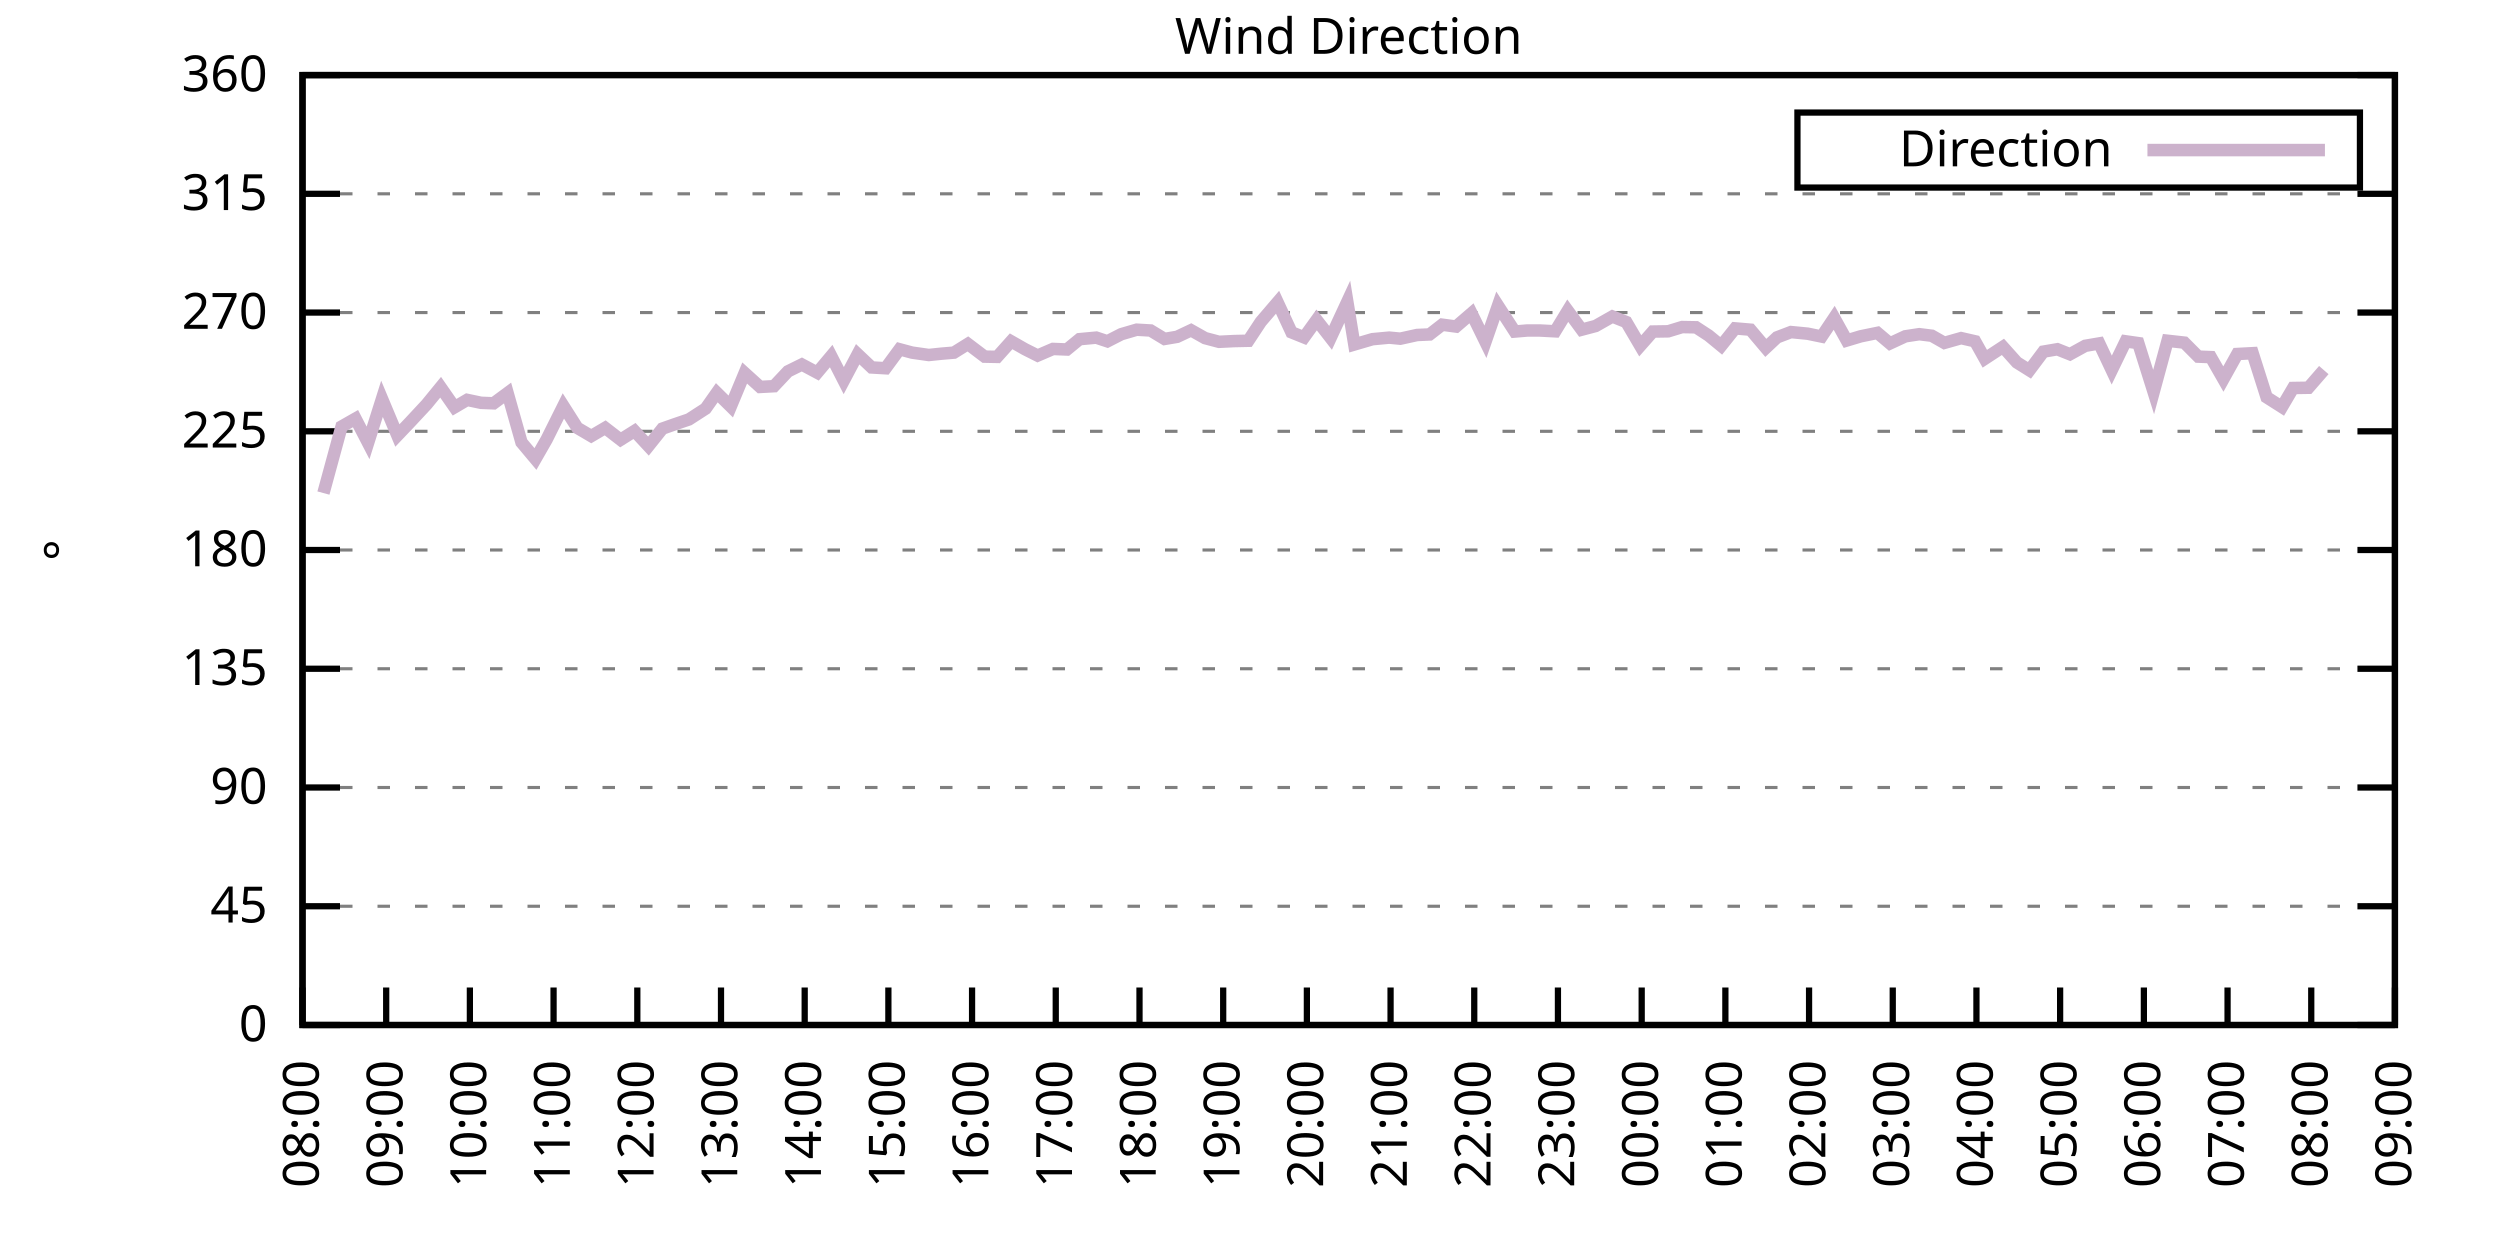
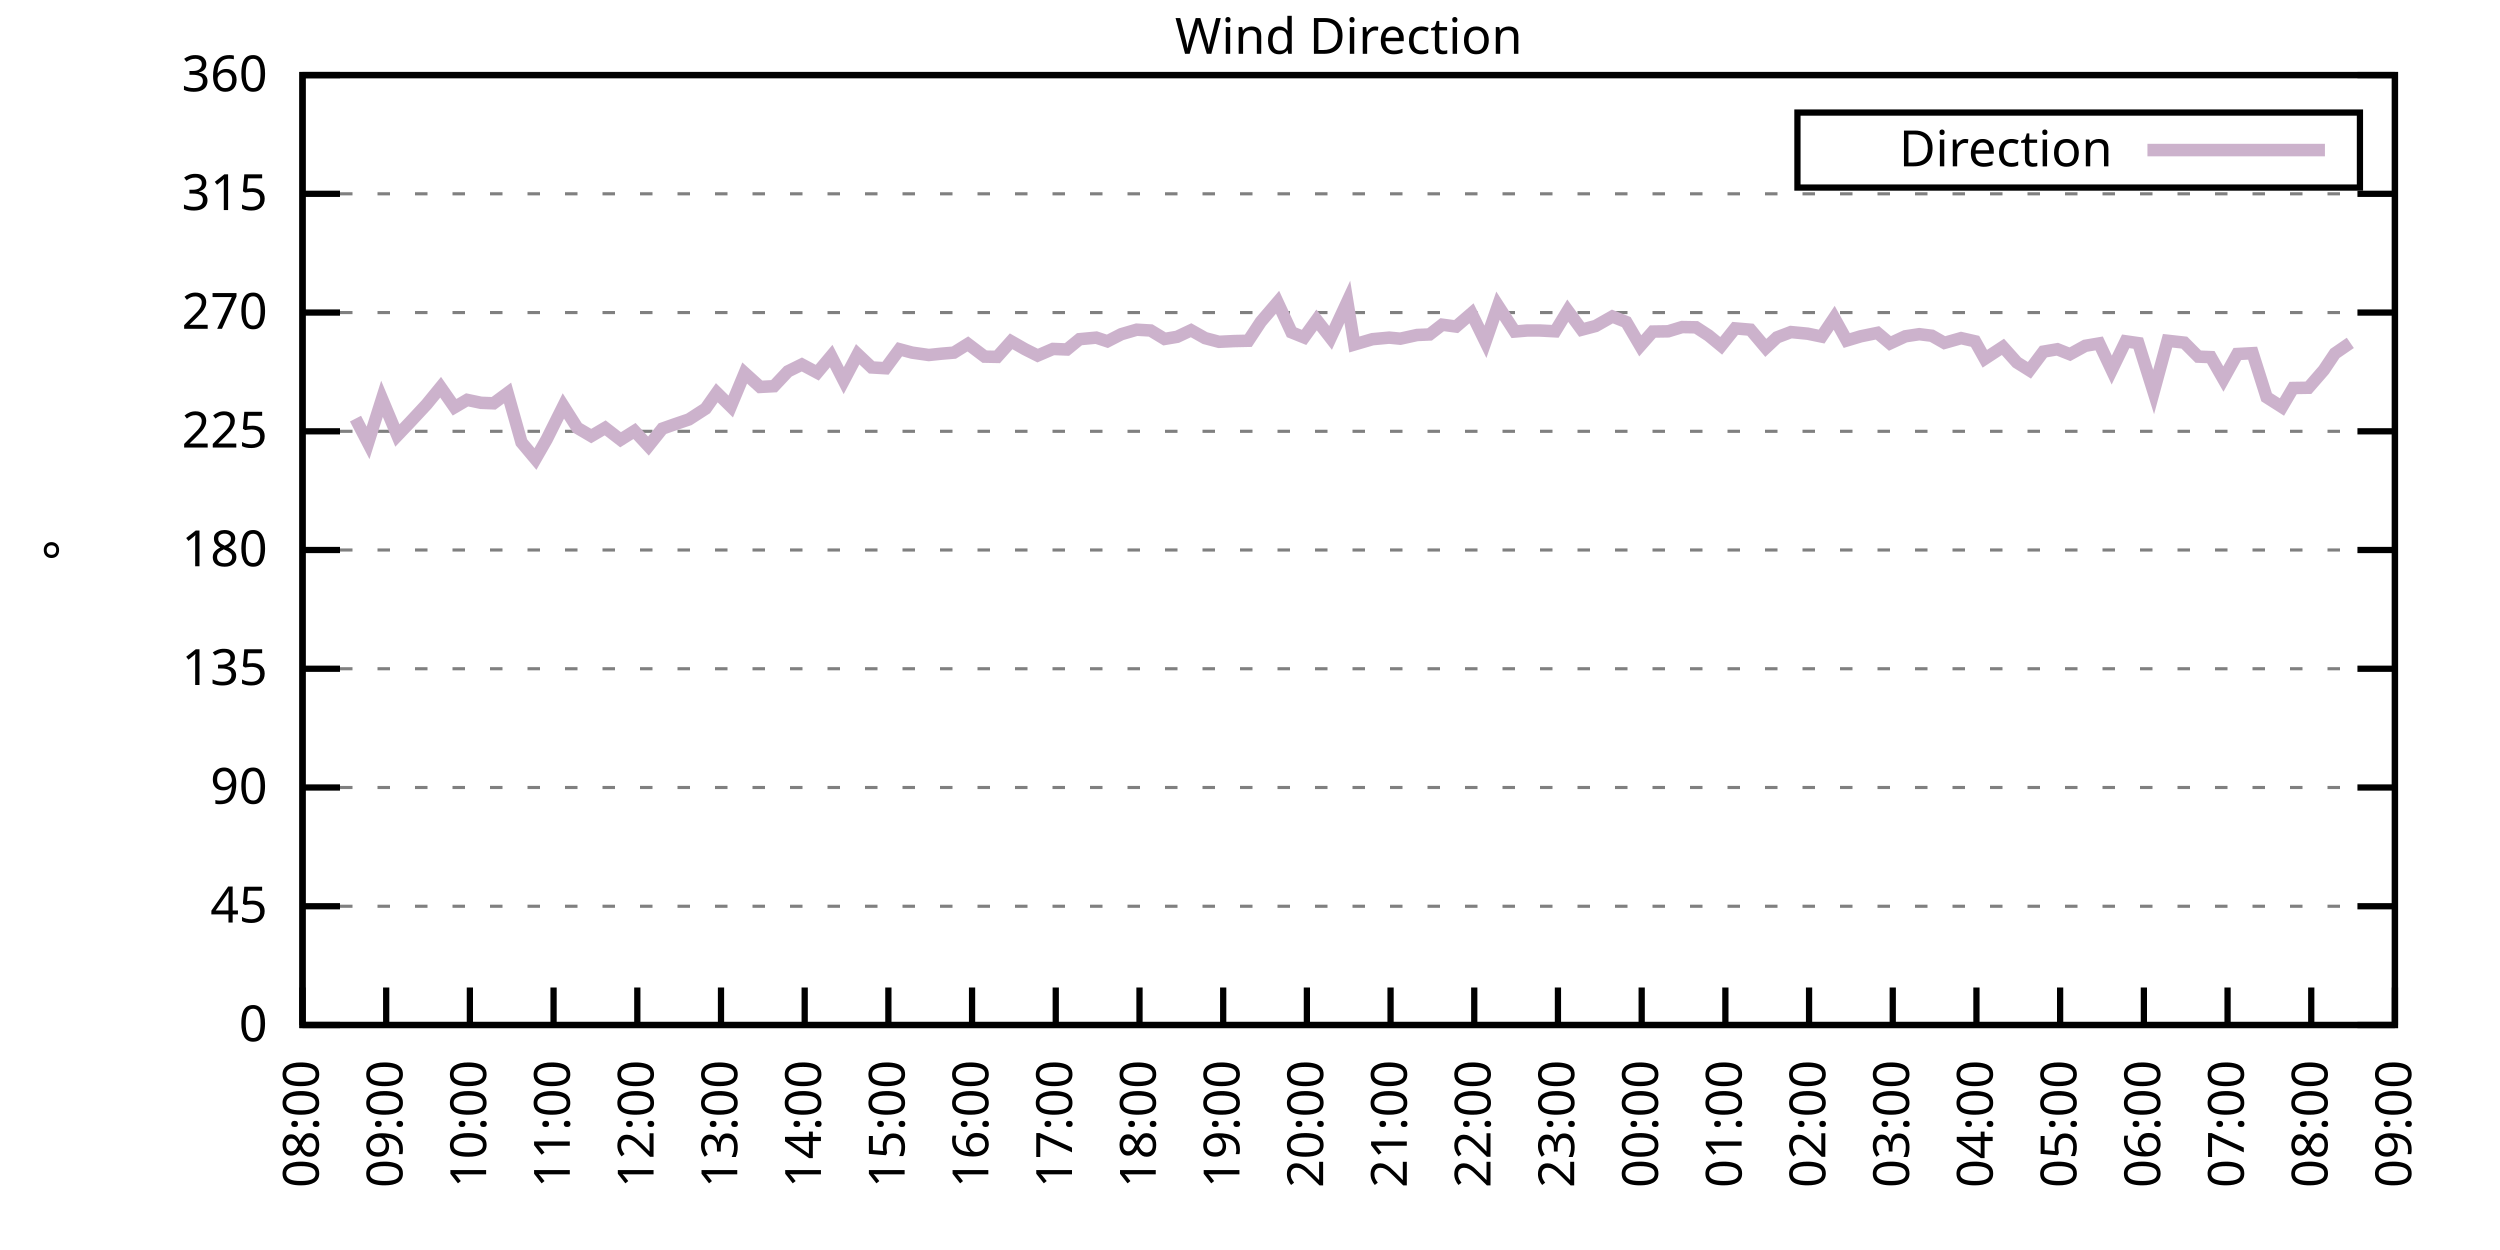
<svg xmlns="http://www.w3.org/2000/svg" xmlns:xlink="http://www.w3.org/1999/xlink" width="400" height="200" viewBox="0 0 400 200">
  <g id="gnuplot_canvas">
    <rect x="0" y="0" width="400" height="200" fill="none" />
    <defs>
      <circle id="gpDot" r="0.5" stroke-width="0.5" stroke="currentColor" />
      <path id="gpPt0" stroke-width="0.333" stroke="currentColor" d="M-1,0 h2 M0,-1 v2" />
      <path id="gpPt1" stroke-width="0.333" stroke="currentColor" d="M-1,-1 L1,1 M1,-1 L-1,1" />
      <path id="gpPt2" stroke-width="0.333" stroke="currentColor" d="M-1,0 L1,0 M0,-1 L0,1 M-1,-1 L1,1 M-1,1 L1,-1" />
      <rect id="gpPt3" stroke-width="0.333" stroke="currentColor" x="-1" y="-1" width="2" height="2" />
      <rect id="gpPt4" stroke-width="0.333" stroke="currentColor" fill="currentColor" x="-1" y="-1" width="2" height="2" />
      <circle id="gpPt5" stroke-width="0.333" stroke="currentColor" cx="0" cy="0" r="1" />
      <use xlink:href="#gpPt5" id="gpPt6" fill="currentColor" stroke="none" />
      <path id="gpPt7" stroke-width="0.333" stroke="currentColor" d="M0,-1.33 L-1.33,0.67 L1.33,0.67 z" />
      <use xlink:href="#gpPt7" id="gpPt8" fill="currentColor" stroke="none" />
      <use xlink:href="#gpPt7" id="gpPt9" stroke="currentColor" transform="rotate(180)" />
      <use xlink:href="#gpPt9" id="gpPt10" fill="currentColor" stroke="none" />
      <use xlink:href="#gpPt3" id="gpPt11" stroke="currentColor" transform="rotate(45)" />
      <use xlink:href="#gpPt11" id="gpPt12" fill="currentColor" stroke="none" />
      <path id="gpPt13" stroke-width="0.333" stroke="currentColor" d="M0,1.330 L1.265,0.411 L0.782,-1.067 L-0.782,-1.076 L-1.265,0.411 z" />
      <use xlink:href="#gpPt13" id="gpPt14" fill="currentColor" stroke="none" />
      <filter id="textbox" filterUnits="objectBoundingBox" x="0" y="0" height="1" width="1">
        <feFlood flood-color="white" flood-opacity="1" result="bgnd" />
        <feComposite in="SourceGraphic" in2="bgnd" operator="atop" />
      </filter>
      <filter id="greybox" filterUnits="objectBoundingBox" x="0" y="0" height="1" width="1">
        <feFlood flood-color="lightgrey" flood-opacity="1" result="grey" />
        <feComposite in="SourceGraphic" in2="grey" operator="atop" />
      </filter>
    </defs>
    <g fill="none" color="white" stroke="currentColor" stroke-width="1.00" stroke-linecap="butt" stroke-linejoin="miter">
</g>
    <g fill="none" color="black" stroke="currentColor" stroke-width="1.00" stroke-linecap="butt" stroke-linejoin="miter">
      <g stroke="none" shape-rendering="crispEdges">
        <polygon fill="rgb(255, 255, 255)" points="48.40,164.00 383.18,164.00 383.18,12.02 48.40,12.02 " />
      </g>
    </g>
    <g fill="none" color="black" stroke="currentColor" stroke-width="1.00" stroke-linecap="butt" stroke-linejoin="miter">
</g>
    <g fill="none" color="black" stroke="black" stroke-width="0.50" stroke-linecap="butt" stroke-linejoin="miter">
</g>
    <g fill="none" color="gray" stroke="currentColor" stroke-width="0.50" stroke-linecap="butt" stroke-linejoin="miter">
      <path stroke="gray" stroke-dasharray="2,4" class="gridline" d="M48.40,164.00 L383.19,164.00  " />
    </g>
    <g fill="none" color="gray" stroke="gray" stroke-width="1.00" stroke-linecap="butt" stroke-linejoin="miter">
</g>
    <g fill="none" color="black" stroke="currentColor" stroke-width="1.00" stroke-linecap="butt" stroke-linejoin="miter">
      <path stroke="black" d="M48.40,164.00 L54.40,164.00 M383.19,164.00 L377.19,164.00  " />
      <g transform="translate(42.80,166.60)" stroke="none" fill="black" font-family="Sans" font-size="8.00" text-anchor="end">
        <text>
          <tspan font-family="Sans"> 0</tspan>
        </text>
      </g>
    </g>
    <g fill="none" color="black" stroke="currentColor" stroke-width="1.00" stroke-linecap="butt" stroke-linejoin="miter">
</g>
    <g fill="none" color="black" stroke="black" stroke-width="0.50" stroke-linecap="butt" stroke-linejoin="miter">
</g>
    <g fill="none" color="gray" stroke="currentColor" stroke-width="0.50" stroke-linecap="butt" stroke-linejoin="miter">
      <path stroke="gray" stroke-dasharray="2,4" class="gridline" d="M48.40,145.00 L383.19,145.00  " />
    </g>
    <g fill="none" color="gray" stroke="gray" stroke-width="1.00" stroke-linecap="butt" stroke-linejoin="miter">
</g>
    <g fill="none" color="black" stroke="currentColor" stroke-width="1.00" stroke-linecap="butt" stroke-linejoin="miter">
      <path stroke="black" d="M48.40,145.00 L54.40,145.00 M383.19,145.00 L377.19,145.00  " />
      <g transform="translate(42.80,147.60)" stroke="none" fill="black" font-family="Sans" font-size="8.00" text-anchor="end">
        <text>
          <tspan font-family="Sans"> 45</tspan>
        </text>
      </g>
    </g>
    <g fill="none" color="black" stroke="currentColor" stroke-width="1.00" stroke-linecap="butt" stroke-linejoin="miter">
</g>
    <g fill="none" color="black" stroke="black" stroke-width="0.50" stroke-linecap="butt" stroke-linejoin="miter">
</g>
    <g fill="none" color="gray" stroke="currentColor" stroke-width="0.50" stroke-linecap="butt" stroke-linejoin="miter">
      <path stroke="gray" stroke-dasharray="2,4" class="gridline" d="M48.40,126.00 L383.19,126.00  " />
    </g>
    <g fill="none" color="gray" stroke="gray" stroke-width="1.00" stroke-linecap="butt" stroke-linejoin="miter">
</g>
    <g fill="none" color="black" stroke="currentColor" stroke-width="1.00" stroke-linecap="butt" stroke-linejoin="miter">
      <path stroke="black" d="M48.40,126.00 L54.40,126.00 M383.19,126.00 L377.19,126.00  " />
      <g transform="translate(42.80,128.60)" stroke="none" fill="black" font-family="Sans" font-size="8.00" text-anchor="end">
        <text>
          <tspan font-family="Sans"> 90</tspan>
        </text>
      </g>
    </g>
    <g fill="none" color="black" stroke="currentColor" stroke-width="1.00" stroke-linecap="butt" stroke-linejoin="miter">
</g>
    <g fill="none" color="black" stroke="black" stroke-width="0.50" stroke-linecap="butt" stroke-linejoin="miter">
</g>
    <g fill="none" color="gray" stroke="currentColor" stroke-width="0.50" stroke-linecap="butt" stroke-linejoin="miter">
      <path stroke="gray" stroke-dasharray="2,4" class="gridline" d="M48.40,107.00 L383.19,107.00  " />
    </g>
    <g fill="none" color="gray" stroke="gray" stroke-width="1.00" stroke-linecap="butt" stroke-linejoin="miter">
</g>
    <g fill="none" color="black" stroke="currentColor" stroke-width="1.00" stroke-linecap="butt" stroke-linejoin="miter">
      <path stroke="black" d="M48.40,107.00 L54.40,107.00 M383.19,107.00 L377.19,107.00  " />
      <g transform="translate(42.80,109.60)" stroke="none" fill="black" font-family="Sans" font-size="8.00" text-anchor="end">
        <text>
          <tspan font-family="Sans"> 135</tspan>
        </text>
      </g>
    </g>
    <g fill="none" color="black" stroke="currentColor" stroke-width="1.00" stroke-linecap="butt" stroke-linejoin="miter">
</g>
    <g fill="none" color="black" stroke="black" stroke-width="0.50" stroke-linecap="butt" stroke-linejoin="miter">
</g>
    <g fill="none" color="gray" stroke="currentColor" stroke-width="0.50" stroke-linecap="butt" stroke-linejoin="miter">
      <path stroke="gray" stroke-dasharray="2,4" class="gridline" d="M48.40,88.00 L383.19,88.00  " />
    </g>
    <g fill="none" color="gray" stroke="gray" stroke-width="1.00" stroke-linecap="butt" stroke-linejoin="miter">
</g>
    <g fill="none" color="black" stroke="currentColor" stroke-width="1.00" stroke-linecap="butt" stroke-linejoin="miter">
      <path stroke="black" d="M48.40,88.00 L54.40,88.00 M383.19,88.00 L377.19,88.00  " />
      <g transform="translate(42.80,90.60)" stroke="none" fill="black" font-family="Sans" font-size="8.00" text-anchor="end">
        <text>
          <tspan font-family="Sans"> 180</tspan>
        </text>
      </g>
    </g>
    <g fill="none" color="black" stroke="currentColor" stroke-width="1.00" stroke-linecap="butt" stroke-linejoin="miter">
</g>
    <g fill="none" color="black" stroke="black" stroke-width="0.50" stroke-linecap="butt" stroke-linejoin="miter">
</g>
    <g fill="none" color="gray" stroke="currentColor" stroke-width="0.50" stroke-linecap="butt" stroke-linejoin="miter">
      <path stroke="gray" stroke-dasharray="2,4" class="gridline" d="M48.40,69.01 L383.19,69.01  " />
    </g>
    <g fill="none" color="gray" stroke="gray" stroke-width="1.00" stroke-linecap="butt" stroke-linejoin="miter">
</g>
    <g fill="none" color="black" stroke="currentColor" stroke-width="1.00" stroke-linecap="butt" stroke-linejoin="miter">
      <path stroke="black" d="M48.40,69.01 L54.40,69.01 M383.19,69.01 L377.19,69.01  " />
      <g transform="translate(42.80,71.61)" stroke="none" fill="black" font-family="Sans" font-size="8.00" text-anchor="end">
        <text>
          <tspan font-family="Sans"> 225</tspan>
        </text>
      </g>
    </g>
    <g fill="none" color="black" stroke="currentColor" stroke-width="1.00" stroke-linecap="butt" stroke-linejoin="miter">
</g>
    <g fill="none" color="black" stroke="black" stroke-width="0.50" stroke-linecap="butt" stroke-linejoin="miter">
</g>
    <g fill="none" color="gray" stroke="currentColor" stroke-width="0.50" stroke-linecap="butt" stroke-linejoin="miter">
      <path stroke="gray" stroke-dasharray="2,4" class="gridline" d="M48.40,50.01 L383.19,50.01  " />
    </g>
    <g fill="none" color="gray" stroke="gray" stroke-width="1.00" stroke-linecap="butt" stroke-linejoin="miter">
</g>
    <g fill="none" color="black" stroke="currentColor" stroke-width="1.00" stroke-linecap="butt" stroke-linejoin="miter">
      <path stroke="black" d="M48.40,50.01 L54.40,50.01 M383.19,50.01 L377.19,50.01  " />
      <g transform="translate(42.80,52.61)" stroke="none" fill="black" font-family="Sans" font-size="8.00" text-anchor="end">
        <text>
          <tspan font-family="Sans"> 270</tspan>
        </text>
      </g>
    </g>
    <g fill="none" color="black" stroke="currentColor" stroke-width="1.00" stroke-linecap="butt" stroke-linejoin="miter">
</g>
    <g fill="none" color="black" stroke="black" stroke-width="0.50" stroke-linecap="butt" stroke-linejoin="miter">
</g>
    <g fill="none" color="gray" stroke="currentColor" stroke-width="0.50" stroke-linecap="butt" stroke-linejoin="miter">
      <path stroke="gray" stroke-dasharray="2,4" class="gridline" d="M48.40,31.01 L383.19,31.01  " />
    </g>
    <g fill="none" color="gray" stroke="gray" stroke-width="1.00" stroke-linecap="butt" stroke-linejoin="miter">
</g>
    <g fill="none" color="black" stroke="currentColor" stroke-width="1.00" stroke-linecap="butt" stroke-linejoin="miter">
      <path stroke="black" d="M48.40,31.01 L54.40,31.01 M383.19,31.01 L377.19,31.01  " />
      <g transform="translate(42.80,33.61)" stroke="none" fill="black" font-family="Sans" font-size="8.00" text-anchor="end">
        <text>
          <tspan font-family="Sans"> 315</tspan>
        </text>
      </g>
    </g>
    <g fill="none" color="black" stroke="currentColor" stroke-width="1.00" stroke-linecap="butt" stroke-linejoin="miter">
</g>
    <g fill="none" color="black" stroke="black" stroke-width="0.50" stroke-linecap="butt" stroke-linejoin="miter">
</g>
    <g fill="none" color="gray" stroke="currentColor" stroke-width="0.50" stroke-linecap="butt" stroke-linejoin="miter">
      <path stroke="gray" stroke-dasharray="2,4" class="gridline" d="M48.40,12.01 L383.19,12.01  " />
    </g>
    <g fill="none" color="gray" stroke="gray" stroke-width="1.00" stroke-linecap="butt" stroke-linejoin="miter">
</g>
    <g fill="none" color="black" stroke="currentColor" stroke-width="1.00" stroke-linecap="butt" stroke-linejoin="miter">
      <path stroke="black" d="M48.40,12.01 L54.40,12.01 M383.19,12.01 L377.19,12.01  " />
      <g transform="translate(42.80,14.61)" stroke="none" fill="black" font-family="Sans" font-size="8.00" text-anchor="end">
        <text>
          <tspan font-family="Sans"> 360</tspan>
        </text>
      </g>
    </g>
    <g fill="none" color="black" stroke="currentColor" stroke-width="1.00" stroke-linecap="butt" stroke-linejoin="miter">
      <path stroke="black" d="M48.40,164.00 L48.40,158.00  " />
      <g transform="translate(51.00,169.60) rotate(270.00)" stroke="none" fill="black" font-family="Sans" font-size="8.00" text-anchor="end">
        <text>
          <tspan font-family="Sans">08:00</tspan>
        </text>
      </g>
    </g>
    <g fill="none" color="black" stroke="currentColor" stroke-width="1.00" stroke-linecap="butt" stroke-linejoin="miter">
      <path stroke="black" d="M61.79,164.00 L61.79,158.00  " />
      <g transform="translate(64.39,169.60) rotate(270.00)" stroke="none" fill="black" font-family="Sans" font-size="8.00" text-anchor="end">
        <text>
          <tspan font-family="Sans">09:00</tspan>
        </text>
      </g>
    </g>
    <g fill="none" color="black" stroke="currentColor" stroke-width="1.00" stroke-linecap="butt" stroke-linejoin="miter">
      <path stroke="black" d="M75.18,164.00 L75.18,158.00  " />
      <g transform="translate(77.78,169.60) rotate(270.00)" stroke="none" fill="black" font-family="Sans" font-size="8.00" text-anchor="end">
        <text>
          <tspan font-family="Sans">10:00</tspan>
        </text>
      </g>
    </g>
    <g fill="none" color="black" stroke="currentColor" stroke-width="1.00" stroke-linecap="butt" stroke-linejoin="miter">
      <path stroke="black" d="M88.57,164.00 L88.57,158.00  " />
      <g transform="translate(91.17,169.60) rotate(270.00)" stroke="none" fill="black" font-family="Sans" font-size="8.00" text-anchor="end">
        <text>
          <tspan font-family="Sans">11:00</tspan>
        </text>
      </g>
    </g>
    <g fill="none" color="black" stroke="currentColor" stroke-width="1.00" stroke-linecap="butt" stroke-linejoin="miter">
      <path stroke="black" d="M101.97,164.00 L101.97,158.00  " />
      <g transform="translate(104.57,169.60) rotate(270.00)" stroke="none" fill="black" font-family="Sans" font-size="8.00" text-anchor="end">
        <text>
          <tspan font-family="Sans">12:00</tspan>
        </text>
      </g>
    </g>
    <g fill="none" color="black" stroke="currentColor" stroke-width="1.00" stroke-linecap="butt" stroke-linejoin="miter">
      <path stroke="black" d="M115.36,164.00 L115.36,158.00  " />
      <g transform="translate(117.96,169.60) rotate(270.00)" stroke="none" fill="black" font-family="Sans" font-size="8.00" text-anchor="end">
        <text>
          <tspan font-family="Sans">13:00</tspan>
        </text>
      </g>
    </g>
    <g fill="none" color="black" stroke="currentColor" stroke-width="1.00" stroke-linecap="butt" stroke-linejoin="miter">
      <path stroke="black" d="M128.75,164.00 L128.75,158.00  " />
      <g transform="translate(131.35,169.60) rotate(270.00)" stroke="none" fill="black" font-family="Sans" font-size="8.00" text-anchor="end">
        <text>
          <tspan font-family="Sans">14:00</tspan>
        </text>
      </g>
    </g>
    <g fill="none" color="black" stroke="currentColor" stroke-width="1.00" stroke-linecap="butt" stroke-linejoin="miter">
      <path stroke="black" d="M142.14,164.00 L142.14,158.00  " />
      <g transform="translate(144.74,169.60) rotate(270.00)" stroke="none" fill="black" font-family="Sans" font-size="8.00" text-anchor="end">
        <text>
          <tspan font-family="Sans">15:00</tspan>
        </text>
      </g>
    </g>
    <g fill="none" color="black" stroke="currentColor" stroke-width="1.00" stroke-linecap="butt" stroke-linejoin="miter">
      <path stroke="black" d="M155.53,164.00 L155.53,158.00  " />
      <g transform="translate(158.13,169.60) rotate(270.00)" stroke="none" fill="black" font-family="Sans" font-size="8.00" text-anchor="end">
        <text>
          <tspan font-family="Sans">16:00</tspan>
        </text>
      </g>
    </g>
    <g fill="none" color="black" stroke="currentColor" stroke-width="1.00" stroke-linecap="butt" stroke-linejoin="miter">
      <path stroke="black" d="M168.92,164.00 L168.92,158.00  " />
      <g transform="translate(171.52,169.60) rotate(270.00)" stroke="none" fill="black" font-family="Sans" font-size="8.00" text-anchor="end">
        <text>
          <tspan font-family="Sans">17:00</tspan>
        </text>
      </g>
    </g>
    <g fill="none" color="black" stroke="currentColor" stroke-width="1.00" stroke-linecap="butt" stroke-linejoin="miter">
      <path stroke="black" d="M182.32,164.00 L182.32,158.00  " />
      <g transform="translate(184.92,169.60) rotate(270.00)" stroke="none" fill="black" font-family="Sans" font-size="8.00" text-anchor="end">
        <text>
          <tspan font-family="Sans">18:00</tspan>
        </text>
      </g>
    </g>
    <g fill="none" color="black" stroke="currentColor" stroke-width="1.00" stroke-linecap="butt" stroke-linejoin="miter">
      <path stroke="black" d="M195.71,164.00 L195.71,158.00  " />
      <g transform="translate(198.31,169.60) rotate(270.00)" stroke="none" fill="black" font-family="Sans" font-size="8.00" text-anchor="end">
        <text>
          <tspan font-family="Sans">19:00</tspan>
        </text>
      </g>
    </g>
    <g fill="none" color="black" stroke="currentColor" stroke-width="1.00" stroke-linecap="butt" stroke-linejoin="miter">
      <path stroke="black" d="M209.10,164.00 L209.10,158.00  " />
      <g transform="translate(211.70,169.60) rotate(270.00)" stroke="none" fill="black" font-family="Sans" font-size="8.00" text-anchor="end">
        <text>
          <tspan font-family="Sans">20:00</tspan>
        </text>
      </g>
    </g>
    <g fill="none" color="black" stroke="currentColor" stroke-width="1.00" stroke-linecap="butt" stroke-linejoin="miter">
      <path stroke="black" d="M222.49,164.00 L222.49,158.00  " />
      <g transform="translate(225.09,169.60) rotate(270.00)" stroke="none" fill="black" font-family="Sans" font-size="8.00" text-anchor="end">
        <text>
          <tspan font-family="Sans">21:00</tspan>
        </text>
      </g>
    </g>
    <g fill="none" color="black" stroke="currentColor" stroke-width="1.00" stroke-linecap="butt" stroke-linejoin="miter">
      <path stroke="black" d="M235.88,164.00 L235.88,158.00  " />
      <g transform="translate(238.48,169.60) rotate(270.00)" stroke="none" fill="black" font-family="Sans" font-size="8.00" text-anchor="end">
        <text>
          <tspan font-family="Sans">22:00</tspan>
        </text>
      </g>
    </g>
    <g fill="none" color="black" stroke="currentColor" stroke-width="1.00" stroke-linecap="butt" stroke-linejoin="miter">
      <path stroke="black" d="M249.27,164.00 L249.27,158.00  " />
      <g transform="translate(251.87,169.60) rotate(270.00)" stroke="none" fill="black" font-family="Sans" font-size="8.00" text-anchor="end">
        <text>
          <tspan font-family="Sans">23:00</tspan>
        </text>
      </g>
    </g>
    <g fill="none" color="black" stroke="currentColor" stroke-width="1.00" stroke-linecap="butt" stroke-linejoin="miter">
      <path stroke="black" d="M262.67,164.00 L262.67,158.00  " />
      <g transform="translate(265.27,169.60) rotate(270.00)" stroke="none" fill="black" font-family="Sans" font-size="8.00" text-anchor="end">
        <text>
          <tspan font-family="Sans">00:00</tspan>
        </text>
      </g>
    </g>
    <g fill="none" color="black" stroke="currentColor" stroke-width="1.00" stroke-linecap="butt" stroke-linejoin="miter">
      <path stroke="black" d="M276.06,164.00 L276.06,158.00  " />
      <g transform="translate(278.66,169.60) rotate(270.00)" stroke="none" fill="black" font-family="Sans" font-size="8.00" text-anchor="end">
        <text>
          <tspan font-family="Sans">01:00</tspan>
        </text>
      </g>
    </g>
    <g fill="none" color="black" stroke="currentColor" stroke-width="1.00" stroke-linecap="butt" stroke-linejoin="miter">
      <path stroke="black" d="M289.45,164.00 L289.45,158.00  " />
      <g transform="translate(292.05,169.60) rotate(270.00)" stroke="none" fill="black" font-family="Sans" font-size="8.00" text-anchor="end">
        <text>
          <tspan font-family="Sans">02:00</tspan>
        </text>
      </g>
    </g>
    <g fill="none" color="black" stroke="currentColor" stroke-width="1.00" stroke-linecap="butt" stroke-linejoin="miter">
      <path stroke="black" d="M302.84,164.00 L302.84,158.00  " />
      <g transform="translate(305.44,169.60) rotate(270.00)" stroke="none" fill="black" font-family="Sans" font-size="8.00" text-anchor="end">
        <text>
          <tspan font-family="Sans">03:00</tspan>
        </text>
      </g>
    </g>
    <g fill="none" color="black" stroke="currentColor" stroke-width="1.00" stroke-linecap="butt" stroke-linejoin="miter">
      <path stroke="black" d="M316.23,164.00 L316.23,158.00  " />
      <g transform="translate(318.83,169.60) rotate(270.00)" stroke="none" fill="black" font-family="Sans" font-size="8.00" text-anchor="end">
        <text>
          <tspan font-family="Sans">04:00</tspan>
        </text>
      </g>
    </g>
    <g fill="none" color="black" stroke="currentColor" stroke-width="1.00" stroke-linecap="butt" stroke-linejoin="miter">
      <path stroke="black" d="M329.62,164.00 L329.62,158.00  " />
      <g transform="translate(332.22,169.60) rotate(270.00)" stroke="none" fill="black" font-family="Sans" font-size="8.00" text-anchor="end">
        <text>
          <tspan font-family="Sans">05:00</tspan>
        </text>
      </g>
    </g>
    <g fill="none" color="black" stroke="currentColor" stroke-width="1.00" stroke-linecap="butt" stroke-linejoin="miter">
      <path stroke="black" d="M343.02,164.00 L343.02,158.00  " />
      <g transform="translate(345.62,169.60) rotate(270.00)" stroke="none" fill="black" font-family="Sans" font-size="8.00" text-anchor="end">
        <text>
          <tspan font-family="Sans">06:00</tspan>
        </text>
      </g>
    </g>
    <g fill="none" color="black" stroke="currentColor" stroke-width="1.00" stroke-linecap="butt" stroke-linejoin="miter">
      <path stroke="black" d="M356.41,164.00 L356.41,158.00  " />
      <g transform="translate(359.01,169.60) rotate(270.00)" stroke="none" fill="black" font-family="Sans" font-size="8.00" text-anchor="end">
        <text>
          <tspan font-family="Sans">07:00</tspan>
        </text>
      </g>
    </g>
    <g fill="none" color="black" stroke="currentColor" stroke-width="1.00" stroke-linecap="butt" stroke-linejoin="miter">
      <path stroke="black" d="M369.80,164.00 L369.80,158.00  " />
      <g transform="translate(372.40,169.60) rotate(270.00)" stroke="none" fill="black" font-family="Sans" font-size="8.00" text-anchor="end">
        <text>
          <tspan font-family="Sans">08:00</tspan>
        </text>
      </g>
    </g>
    <g fill="none" color="black" stroke="currentColor" stroke-width="1.00" stroke-linecap="butt" stroke-linejoin="miter">
      <path stroke="black" d="M383.19,164.00 L383.19,158.00  " />
      <g transform="translate(385.79,169.60) rotate(270.00)" stroke="none" fill="black" font-family="Sans" font-size="8.00" text-anchor="end">
        <text>
          <tspan font-family="Sans">09:00</tspan>
        </text>
      </g>
    </g>
    <g fill="none" color="black" stroke="currentColor" stroke-width="1.00" stroke-linecap="butt" stroke-linejoin="miter">
</g>
    <g fill="none" color="black" stroke="currentColor" stroke-width="1.00" stroke-linecap="butt" stroke-linejoin="miter">
      <path stroke="black" d="M48.40,12.01 L48.40,164.00 L383.19,164.00 L383.19,12.01 L48.40,12.01 Z  " />
    </g>
    <g fill="none" color="black" stroke="currentColor" stroke-width="1.00" stroke-linecap="butt" stroke-linejoin="miter">
</g>
    <g fill="none" color="black" stroke="currentColor" stroke-width="1.00" stroke-linecap="butt" stroke-linejoin="miter">
      <path stroke="black" d="M287.59,30.01 L287.59,18.01 L377.59,18.01 L377.59,30.01 L287.59,30.01 Z  " />
    </g>
    <g id="Wind_direction_plot_1">
      <g fill="none" color="white" stroke="black" stroke-width="2.00" stroke-linecap="butt" stroke-linejoin="miter">
</g>
      <g fill="none" color="black" stroke="currentColor" stroke-width="2.00" stroke-linecap="butt" stroke-linejoin="miter">
        <g transform="translate(337.99,26.61)" stroke="none" fill="black" font-family="Sans" font-size="8.00" text-anchor="end">
          <text>
            <tspan font-family="Sans">Direction</tspan>
          </text>
        </g>
      </g>
      <g fill="none" color="black" stroke="currentColor" stroke-width="2.00" stroke-linecap="butt" stroke-linejoin="miter">
-         <path stroke="rgb(204, 178, 204)" d="M343.59,24.01 L371.99,24.01 M51.75,78.89 L54.65,68.25 L56.88,66.98 L58.89,70.86 L61.12,63.81 L63.58,69.68   L65.59,67.57 L68.26,64.70 L70.50,61.96 L72.73,65.16 L74.74,63.98 L76.97,64.45 L78.98,64.53 L81.21,62.88   L83.44,70.78 L85.67,73.44 L87.46,70.32 L90.14,64.95 L92.37,68.46 L94.60,69.77 L96.83,68.46 L99.29,70.36   L101.52,68.96 L103.75,71.37 L105.98,68.58 L107.99,67.87 L110.22,67.11 L112.90,65.38 L114.69,62.84 L116.92,65.04   L119.15,59.68 L121.61,61.91 L123.84,61.79 L126.07,59.42 L128.30,58.32 L130.76,59.63 L132.99,56.97 L135.00,60.90   L137.23,56.68 L139.46,58.79 L141.69,58.92 L143.93,55.88 L145.94,56.42 L148.61,56.80 L150.62,56.59 L152.63,56.42   L154.86,55.03 L157.54,57.06 L159.55,57.10 L161.78,54.61 L164.01,55.88 L166.02,56.89 L168.48,55.83 L170.71,55.92   L172.72,54.27 L175.40,54.02 L177.18,54.61 L179.41,53.47 L181.87,52.75 L184.10,52.88 L186.33,54.23 L188.34,53.89   L190.57,52.84 L192.81,54.10 L195.04,54.69 L197.49,54.57 L199.73,54.52 L201.73,51.49 L204.41,48.36 L206.64,53.17   L208.65,53.98 L210.66,51.19 L212.89,54.06 L215.57,48.28 L216.69,55.12 L219.59,54.27 L222.27,54.02 L224.05,54.19   L226.73,53.60 L228.74,53.51 L230.75,51.95 L232.98,52.25 L235.44,50.13 L237.67,54.69 L239.68,48.91 L242.36,53.05   L244.36,52.88 L246.37,52.88 L248.83,53.01 L250.84,49.71 L253.07,52.75 L255.30,52.16 L257.98,50.64 L260.21,51.53   L262.44,55.33 L264.45,53.05 L266.91,53.01 L269.14,52.33 L271.37,52.37 L273.38,53.68 L275.39,55.33 L277.62,52.54   L280.07,52.75 L282.53,55.66 L284.32,53.98 L286.55,53.13 L289.23,53.39 L291.46,53.85 L293.47,50.85 L295.48,54.48   L297.71,53.81 L300.39,53.26 L302.39,54.95 L304.85,53.81 L307.08,53.47 L309.09,53.72 L311.10,54.86 L313.78,54.10   L316.01,54.61 L317.57,57.40 L320.47,55.50 L322.70,57.99 L324.71,59.25 L326.95,56.26 L329.18,55.88 L331.19,56.68   L333.64,55.33 L335.87,54.95 L337.88,59.21 L340.11,54.61 L342.12,54.90 L344.58,62.72 L346.81,54.52 L349.49,54.82   L351.72,57.06 L353.73,57.14 L355.74,60.65 L357.97,56.64 L360.42,56.51 L362.66,63.56 L365.11,65.12 L366.90,62.08   L369.35,62.04 L371.81,59.21  " />
+         <path stroke="rgb(204, 178, 204)" d="M343.59,24.01 L371.99,24.01 M56.88,66.98 L58.89,70.86 L61.12,63.81 L63.58,69.68 L65.59,67.57 L68.26,64.70   L70.50,61.96 L72.73,65.16 L74.74,63.98 L76.97,64.45 L78.98,64.53 L81.21,62.88 L83.44,70.78 L85.67,73.44   L87.46,70.32 L90.14,64.95 L92.37,68.46 L94.60,69.77 L96.83,68.46 L99.29,70.36 L101.52,68.96 L103.75,71.37   L105.98,68.58 L107.99,67.87 L110.22,67.11 L112.90,65.38 L114.69,62.84 L116.92,65.04 L119.15,59.68 L121.61,61.91   L123.84,61.79 L126.07,59.42 L128.30,58.32 L130.76,59.63 L132.99,56.97 L135.00,60.90 L137.23,56.68 L139.46,58.79   L141.69,58.92 L143.93,55.88 L145.94,56.42 L148.61,56.80 L150.62,56.59 L152.63,56.42 L154.86,55.03 L157.54,57.06   L159.55,57.10 L161.78,54.61 L164.01,55.88 L166.02,56.89 L168.48,55.83 L170.71,55.92 L172.72,54.27 L175.40,54.02   L177.18,54.61 L179.41,53.47 L181.87,52.75 L184.10,52.88 L186.33,54.23 L188.34,53.89 L190.57,52.84 L192.81,54.10   L195.04,54.69 L197.49,54.57 L199.73,54.52 L201.73,51.49 L204.41,48.36 L206.64,53.17 L208.65,53.98 L210.66,51.19   L212.89,54.06 L215.57,48.28 L216.69,55.12 L219.59,54.27 L222.27,54.02 L224.05,54.19 L226.73,53.60 L228.74,53.51   L230.75,51.95 L232.98,52.25 L235.44,50.13 L237.67,54.69 L239.68,48.91 L242.36,53.05 L244.36,52.88 L246.37,52.88   L248.83,53.01 L250.84,49.71 L253.07,52.75 L255.30,52.16 L257.98,50.64 L260.21,51.53 L262.44,55.33 L264.45,53.05   L266.91,53.01 L269.14,52.33 L271.37,52.37 L273.38,53.68 L275.39,55.33 L277.62,52.54 L280.07,52.75 L282.53,55.66   L284.32,53.98 L286.55,53.13 L289.23,53.39 L291.46,53.85 L293.47,50.85 L295.48,54.48 L297.71,53.81 L300.39,53.26   L302.39,54.95 L304.85,53.81 L307.08,53.47 L309.09,53.72 L311.10,54.86 L313.78,54.10 L316.01,54.61 L317.57,57.40   L320.47,55.50 L322.70,57.99 L324.71,59.25 L326.95,56.26 L329.18,55.88 L331.19,56.68 L333.64,55.33 L335.87,54.95   L337.88,59.21 L340.11,54.61 L342.12,54.90 L344.58,62.72 L346.81,54.52 L349.49,54.82 L351.72,57.06 L353.73,57.14   L355.74,60.65 L357.97,56.64 L360.42,56.51 L362.66,63.56 L365.11,65.12 L366.90,62.08 L369.35,62.04 L371.81,59.21   L373.59,56.55 L376.05,54.86  " />
      </g>
    </g>
    <g fill="none" color="black" stroke="currentColor" stroke-width="2.00" stroke-linecap="butt" stroke-linejoin="miter">
</g>
    <g fill="none" color="black" stroke="black" stroke-width="1.00" stroke-linecap="butt" stroke-linejoin="miter">
</g>
    <g fill="none" color="black" stroke="currentColor" stroke-width="1.00" stroke-linecap="butt" stroke-linejoin="miter">
      <path stroke="black" d="M48.40,12.01 L48.40,164.00 L383.19,164.00 L383.19,12.01 L48.40,12.01 Z  " />
      <g transform="translate(12.80,88.01) rotate(270.00)" stroke="none" fill="black" font-family="Sans" font-size="8.00" text-anchor="middle">
        <text>
          <tspan font-family="Sans">°</tspan>
        </text>
      </g>
    </g>
    <g fill="none" color="black" stroke="currentColor" stroke-width="1.00" stroke-linecap="butt" stroke-linejoin="miter">
</g>
    <g fill="none" color="black" stroke="currentColor" stroke-width="1.00" stroke-linecap="butt" stroke-linejoin="miter">
      <g transform="translate(215.79,8.61)" stroke="none" fill="black" font-family="Sans" font-size="8.00" text-anchor="middle">
        <text>
          <tspan font-family="Sans">Wind Direction</tspan>
        </text>
      </g>
    </g>
    <g fill="none" color="black" stroke="currentColor" stroke-width="1.00" stroke-linecap="butt" stroke-linejoin="miter">
</g>
  </g>
</svg>
